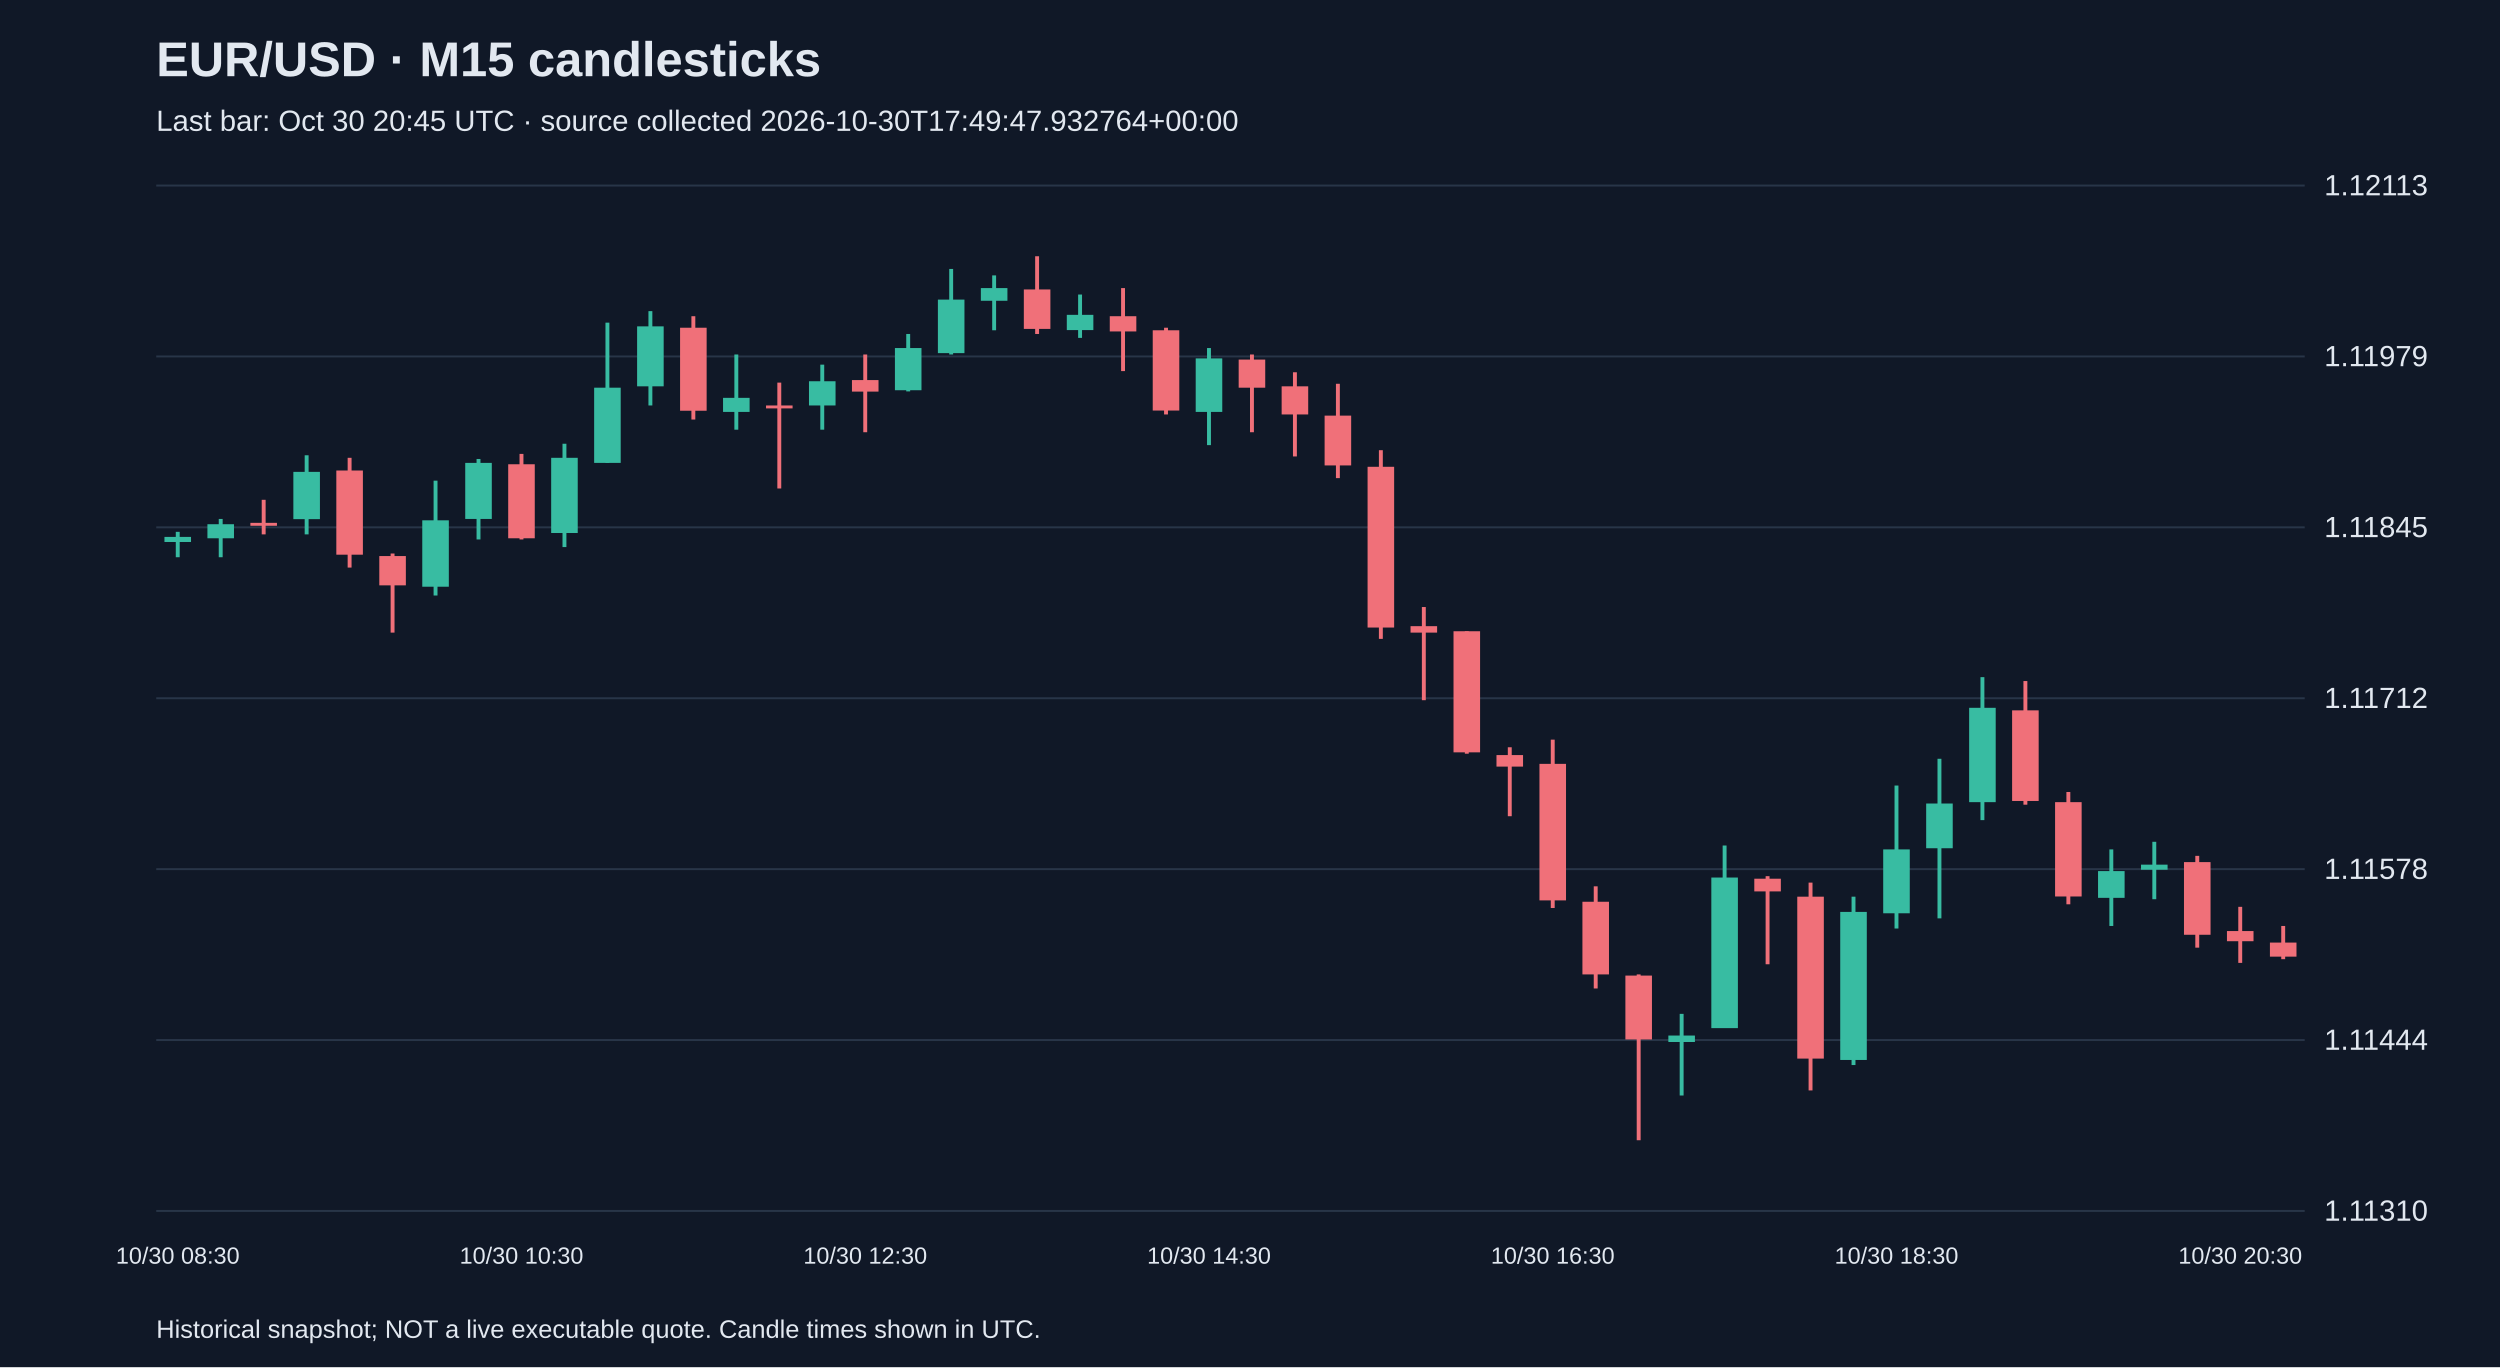
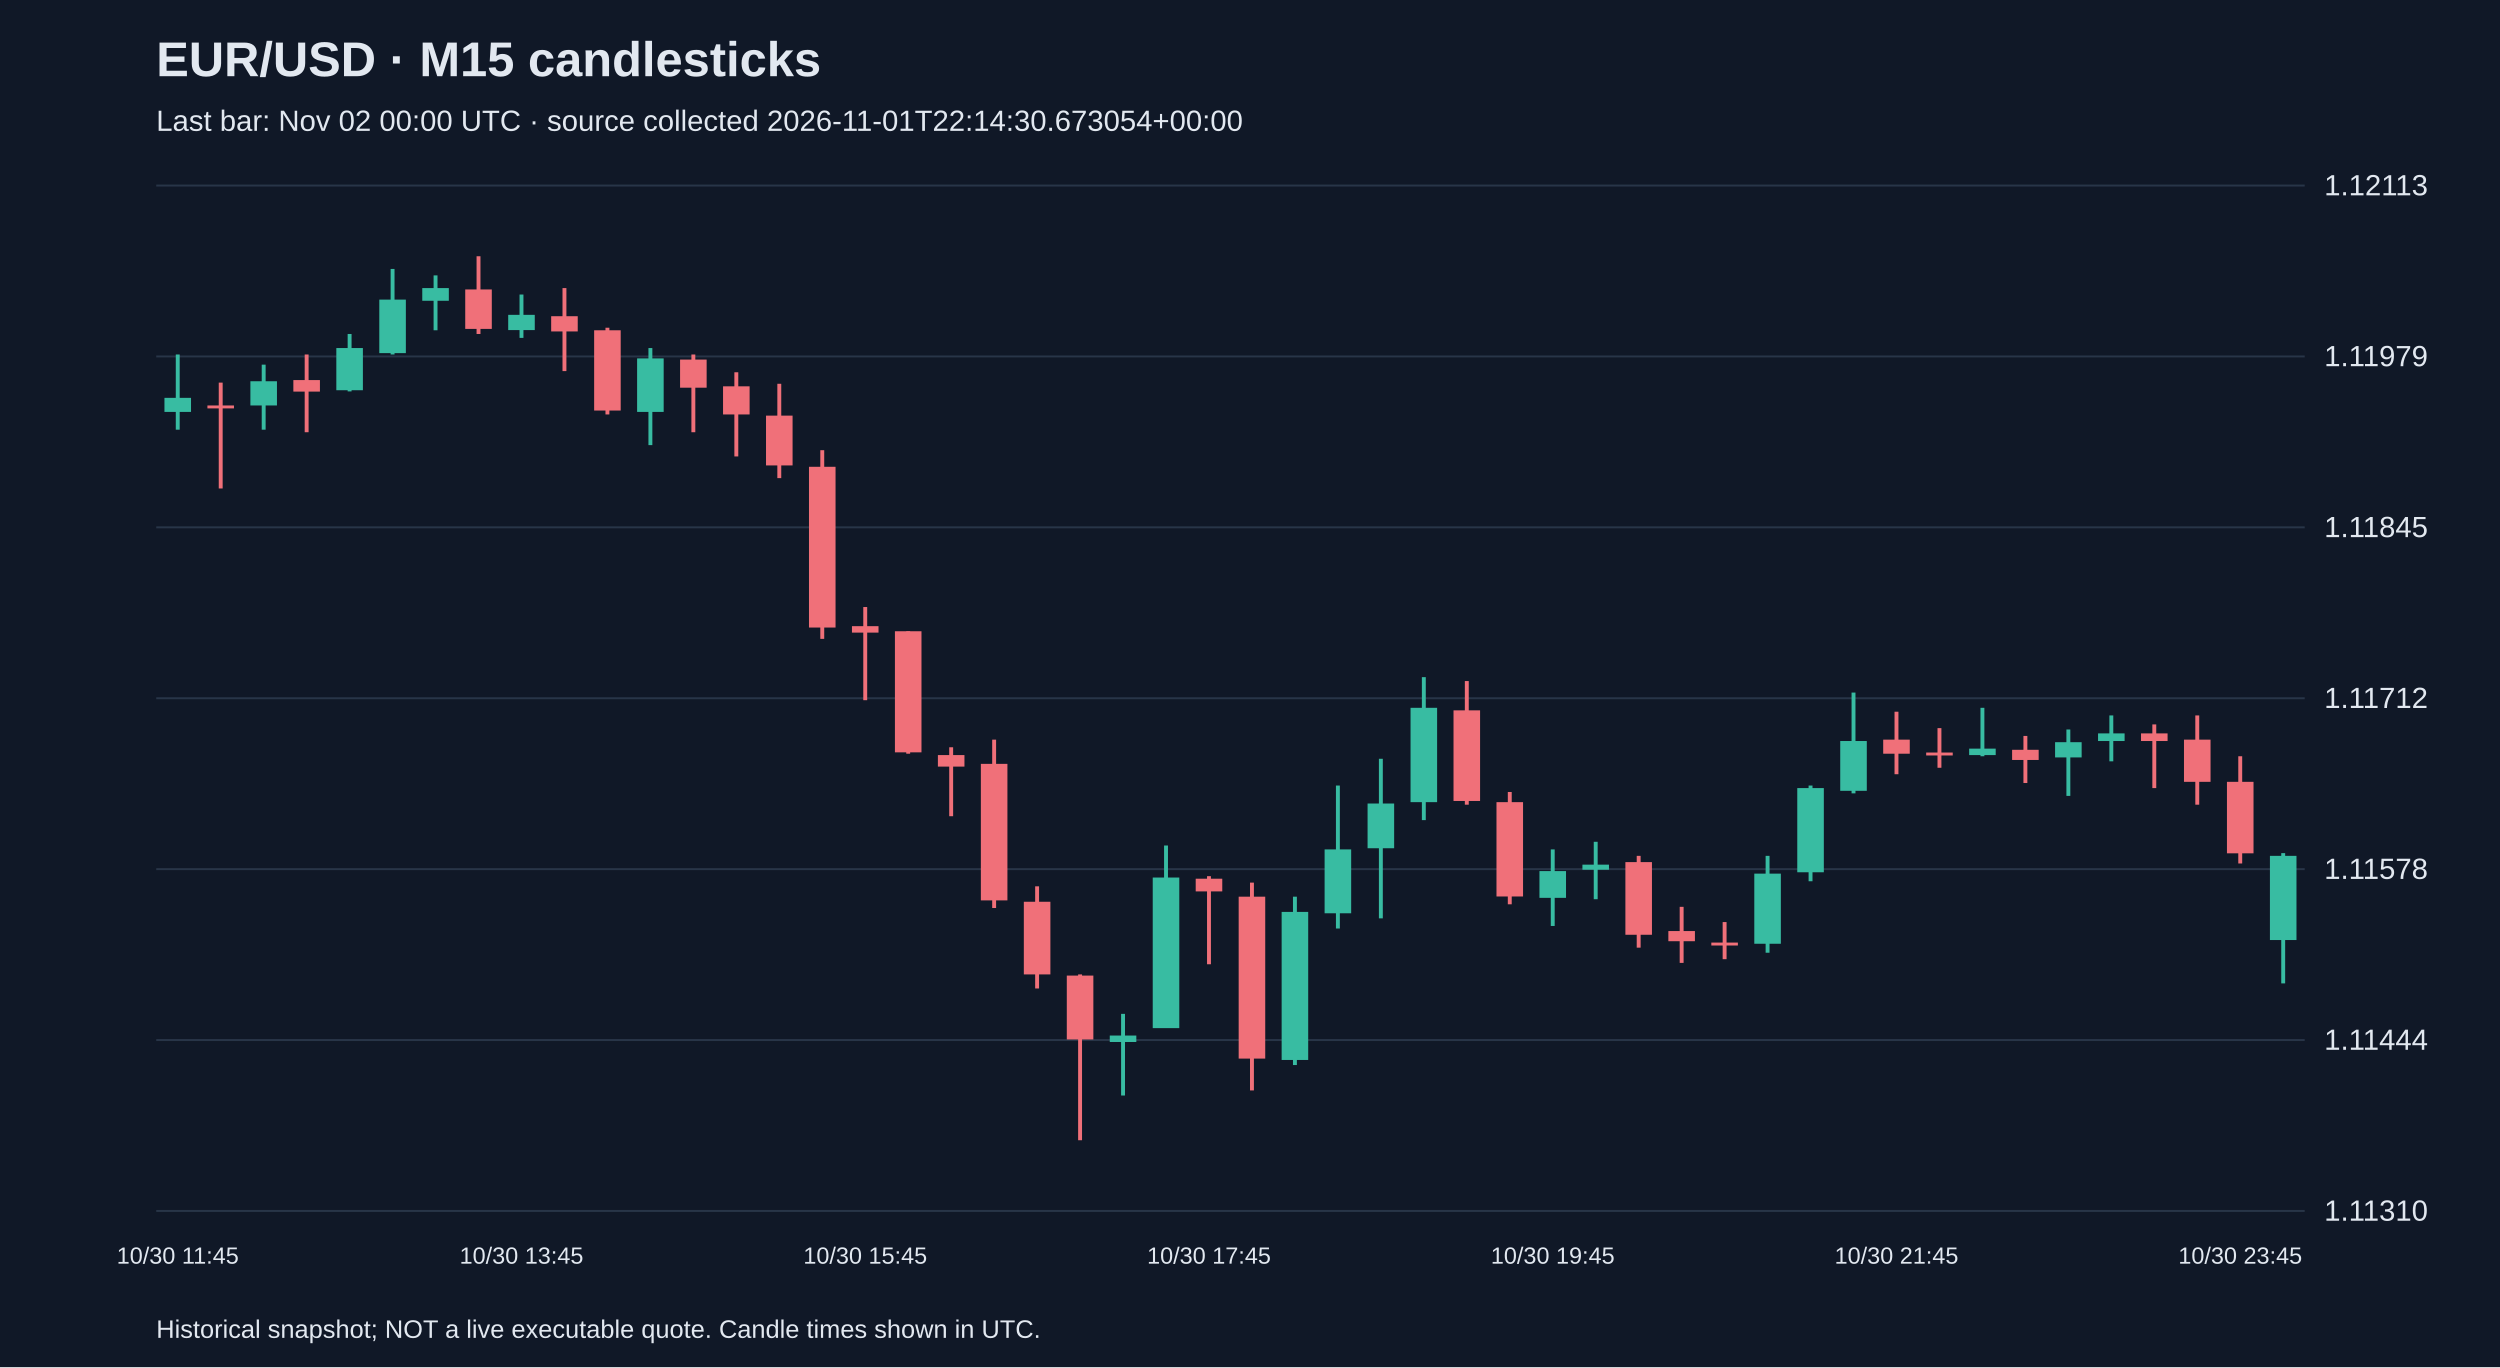
<svg xmlns="http://www.w3.org/2000/svg" viewBox="0 0 1280 700">
  <rect width="100%" height="100%" fill="#101827" />
  <style>text{font-family:Arial,sans-serif;fill:#e2e8f0}</style>
  <text x="80" y="39" font-size="25" font-weight="bold">EUR/USD · M15 candlesticks</text>
-   <text x="80" y="67" font-size="15" fill="#a6b1c5">Last bar: Oct 30 20:45 UTC · source collected 2026-10-30T17:49:47.932764+00:00</text>
+   <text x="80" y="67" font-size="15" fill="#a6b1c5">Last bar: Nov 02 00:00 UTC · source collected 2026-11-01T22:14:30.673054+00:00</text>
  <line x1="80" y1="620.0" x2="1180" y2="620.0" stroke="#283548" />
  <text x="1190" y="625.0" font-size="15">1.11310</text>
  <line x1="80" y1="532.5" x2="1180" y2="532.5" stroke="#283548" />
  <text x="1190" y="537.5" font-size="15">1.11444</text>
  <line x1="80" y1="445.0" x2="1180" y2="445.0" stroke="#283548" />
  <text x="1190" y="450.0" font-size="15">1.11578</text>
  <line x1="80" y1="357.5" x2="1180" y2="357.5" stroke="#283548" />
  <text x="1190" y="362.5" font-size="15">1.11712</text>
  <line x1="80" y1="270.0" x2="1180" y2="270.0" stroke="#283548" />
  <text x="1190" y="275.0" font-size="15">1.11845</text>
  <line x1="80" y1="182.5" x2="1180" y2="182.5" stroke="#283548" />
  <text x="1190" y="187.5" font-size="15">1.11979</text>
  <line x1="80" y1="95.0" x2="1180" y2="95.0" stroke="#283548" />
  <text x="1190" y="100.0" font-size="15">1.12113</text>
-   <line x1="91.0" y1="272.3" x2="91.0" y2="285.3" stroke="#38bca2" stroke-width="2" />
-   <rect x="84.2" y="274.9" width="13.6" height="2.6" fill="#38bca2" />
-   <text x="91.0" y="647" text-anchor="middle" font-size="12">10/30 08:30</text>
-   <line x1="113.0" y1="265.7" x2="113.0" y2="285.3" stroke="#38bca2" stroke-width="2" />
-   <rect x="106.2" y="268.4" width="13.6" height="7.2" fill="#38bca2" />
-   <line x1="135.0" y1="255.9" x2="135.0" y2="273.6" stroke="#f07079" stroke-width="2" />
-   <rect x="128.2" y="267.7" width="13.6" height="1.5" fill="#f07079" />
-   <line x1="157.0" y1="233.1" x2="157.0" y2="273.6" stroke="#38bca2" stroke-width="2" />
-   <rect x="150.2" y="241.6" width="13.6" height="24.2" fill="#38bca2" />
-   <line x1="179.0" y1="234.4" x2="179.0" y2="290.6" stroke="#f07079" stroke-width="2" />
-   <rect x="172.2" y="240.9" width="13.6" height="43.1" fill="#f07079" />
-   <line x1="201.0" y1="283.4" x2="201.0" y2="323.9" stroke="#f07079" stroke-width="2" />
-   <rect x="194.2" y="284.7" width="13.6" height="15.0" fill="#f07079" />
-   <line x1="223.0" y1="246.1" x2="223.0" y2="304.9" stroke="#38bca2" stroke-width="2" />
-   <rect x="216.2" y="266.4" width="13.6" height="34.0" fill="#38bca2" />
-   <line x1="245.0" y1="235.0" x2="245.0" y2="276.2" stroke="#38bca2" stroke-width="2" />
-   <rect x="238.2" y="237.0" width="13.6" height="28.7" fill="#38bca2" />
-   <line x1="267.0" y1="232.4" x2="267.0" y2="276.2" stroke="#f07079" stroke-width="2" />
-   <rect x="260.2" y="237.7" width="13.6" height="37.9" fill="#f07079" />
-   <text x="267.0" y="647" text-anchor="middle" font-size="12">10/30 10:30</text>
-   <line x1="289.0" y1="227.2" x2="289.0" y2="280.1" stroke="#38bca2" stroke-width="2" />
-   <rect x="282.2" y="234.4" width="13.6" height="38.5" fill="#38bca2" />
-   <line x1="311.0" y1="165.2" x2="311.0" y2="237.0" stroke="#38bca2" stroke-width="2" />
-   <rect x="304.2" y="198.5" width="13.6" height="38.5" fill="#38bca2" />
-   <line x1="333.0" y1="159.3" x2="333.0" y2="207.6" stroke="#38bca2" stroke-width="2" />
-   <rect x="326.2" y="167.1" width="13.6" height="30.7" fill="#38bca2" />
-   <line x1="355.0" y1="161.9" x2="355.0" y2="214.8" stroke="#f07079" stroke-width="2" />
-   <rect x="348.2" y="167.8" width="13.6" height="42.5" fill="#f07079" />
-   <line x1="377.0" y1="181.5" x2="377.0" y2="220.0" stroke="#38bca2" stroke-width="2" />
-   <rect x="370.2" y="203.7" width="13.6" height="7.2" fill="#38bca2" />
-   <line x1="399.0" y1="195.9" x2="399.0" y2="250.1" stroke="#f07079" stroke-width="2" />
-   <rect x="392.2" y="207.6" width="13.6" height="1.5" fill="#f07079" />
-   <line x1="421.0" y1="186.7" x2="421.0" y2="220.0" stroke="#38bca2" stroke-width="2" />
-   <rect x="414.2" y="195.2" width="13.6" height="12.4" fill="#38bca2" />
-   <line x1="443.0" y1="181.5" x2="443.0" y2="221.3" stroke="#f07079" stroke-width="2" />
-   <rect x="436.2" y="194.6" width="13.6" height="5.9" fill="#f07079" />
-   <text x="443.0" y="647" text-anchor="middle" font-size="12">10/30 12:30</text>
-   <line x1="465.0" y1="171.0" x2="465.0" y2="200.4" stroke="#38bca2" stroke-width="2" />
-   <rect x="458.2" y="178.2" width="13.6" height="21.6" fill="#38bca2" />
-   <line x1="487.0" y1="137.7" x2="487.0" y2="181.5" stroke="#38bca2" stroke-width="2" />
-   <rect x="480.2" y="153.4" width="13.6" height="27.4" fill="#38bca2" />
-   <line x1="509.0" y1="141.0" x2="509.0" y2="169.1" stroke="#38bca2" stroke-width="2" />
-   <rect x="502.2" y="147.5" width="13.6" height="6.5" fill="#38bca2" />
-   <line x1="531.0" y1="131.2" x2="531.0" y2="171.0" stroke="#f07079" stroke-width="2" />
-   <rect x="524.2" y="148.2" width="13.6" height="20.2" fill="#f07079" />
-   <line x1="553.0" y1="150.8" x2="553.0" y2="173.0" stroke="#38bca2" stroke-width="2" />
-   <rect x="546.2" y="161.2" width="13.6" height="7.8" fill="#38bca2" />
-   <line x1="575.0" y1="147.5" x2="575.0" y2="190.0" stroke="#f07079" stroke-width="2" />
-   <rect x="568.2" y="161.9" width="13.6" height="7.8" fill="#f07079" />
-   <line x1="597.0" y1="167.8" x2="597.0" y2="212.2" stroke="#f07079" stroke-width="2" />
-   <rect x="590.2" y="169.1" width="13.6" height="41.1" fill="#f07079" />
-   <line x1="619.0" y1="178.2" x2="619.0" y2="227.9" stroke="#38bca2" stroke-width="2" />
-   <rect x="612.2" y="183.5" width="13.6" height="27.4" fill="#38bca2" />
-   <text x="619.0" y="647" text-anchor="middle" font-size="12">10/30 14:30</text>
-   <line x1="641.0" y1="181.5" x2="641.0" y2="221.3" stroke="#f07079" stroke-width="2" />
-   <rect x="634.2" y="184.1" width="13.6" height="14.4" fill="#f07079" />
-   <line x1="663.0" y1="190.6" x2="663.0" y2="233.7" stroke="#f07079" stroke-width="2" />
-   <rect x="656.2" y="197.8" width="13.6" height="14.4" fill="#f07079" />
-   <line x1="685.0" y1="196.5" x2="685.0" y2="244.8" stroke="#f07079" stroke-width="2" />
-   <rect x="678.2" y="212.8" width="13.6" height="25.5" fill="#f07079" />
-   <line x1="707.0" y1="230.5" x2="707.0" y2="327.1" stroke="#f07079" stroke-width="2" />
-   <rect x="700.2" y="239.0" width="13.6" height="82.3" fill="#f07079" />
-   <line x1="729.0" y1="310.8" x2="729.0" y2="358.5" stroke="#f07079" stroke-width="2" />
-   <rect x="722.2" y="320.6" width="13.6" height="3.3" fill="#f07079" />
-   <line x1="751.0" y1="323.2" x2="751.0" y2="385.9" stroke="#f07079" stroke-width="2" />
-   <rect x="744.2" y="323.2" width="13.6" height="62.0" fill="#f07079" />
-   <line x1="773.0" y1="382.6" x2="773.0" y2="417.9" stroke="#f07079" stroke-width="2" />
-   <rect x="766.2" y="386.6" width="13.6" height="5.9" fill="#f07079" />
-   <line x1="795.0" y1="378.7" x2="795.0" y2="464.9" stroke="#f07079" stroke-width="2" />
-   <rect x="788.2" y="391.1" width="13.6" height="69.9" fill="#f07079" />
-   <text x="795.0" y="647" text-anchor="middle" font-size="12">10/30 16:30</text>
-   <line x1="817.0" y1="453.8" x2="817.0" y2="506.1" stroke="#f07079" stroke-width="2" />
-   <rect x="810.2" y="461.7" width="13.6" height="37.2" fill="#f07079" />
-   <line x1="839.0" y1="498.9" x2="839.0" y2="583.8" stroke="#f07079" stroke-width="2" />
-   <rect x="832.2" y="499.5" width="13.6" height="32.7" fill="#f07079" />
-   <line x1="861.0" y1="519.1" x2="861.0" y2="560.9" stroke="#38bca2" stroke-width="2" />
-   <rect x="854.2" y="530.2" width="13.6" height="3.3" fill="#38bca2" />
-   <line x1="883.0" y1="432.9" x2="883.0" y2="526.3" stroke="#38bca2" stroke-width="2" />
-   <rect x="876.2" y="449.3" width="13.6" height="77.1" fill="#38bca2" />
-   <line x1="905.0" y1="448.6" x2="905.0" y2="493.7" stroke="#f07079" stroke-width="2" />
-   <rect x="898.2" y="449.9" width="13.6" height="6.5" fill="#f07079" />
-   <line x1="927.0" y1="451.9" x2="927.0" y2="558.3" stroke="#f07079" stroke-width="2" />
-   <rect x="920.2" y="459.1" width="13.6" height="82.9" fill="#f07079" />
-   <line x1="949.0" y1="459.1" x2="949.0" y2="545.3" stroke="#38bca2" stroke-width="2" />
-   <rect x="942.2" y="466.9" width="13.6" height="75.8" fill="#38bca2" />
-   <line x1="971.0" y1="402.2" x2="971.0" y2="475.4" stroke="#38bca2" stroke-width="2" />
-   <rect x="964.2" y="434.9" width="13.6" height="32.7" fill="#38bca2" />
-   <text x="971.0" y="647" text-anchor="middle" font-size="12">10/30 18:30</text>
-   <line x1="993.0" y1="388.5" x2="993.0" y2="470.2" stroke="#38bca2" stroke-width="2" />
-   <rect x="986.2" y="411.4" width="13.6" height="22.9" fill="#38bca2" />
-   <line x1="1015.0" y1="346.7" x2="1015.0" y2="419.9" stroke="#38bca2" stroke-width="2" />
-   <rect x="1008.2" y="362.4" width="13.6" height="48.3" fill="#38bca2" />
-   <line x1="1037.0" y1="348.7" x2="1037.0" y2="412.0" stroke="#f07079" stroke-width="2" />
-   <rect x="1030.2" y="363.7" width="13.6" height="46.4" fill="#f07079" />
-   <line x1="1059.0" y1="405.5" x2="1059.0" y2="463.0" stroke="#f07079" stroke-width="2" />
-   <rect x="1052.2" y="410.7" width="13.6" height="48.3" fill="#f07079" />
-   <line x1="1081.0" y1="434.9" x2="1081.0" y2="474.1" stroke="#38bca2" stroke-width="2" />
-   <rect x="1074.2" y="446.0" width="13.6" height="13.7" fill="#38bca2" />
-   <line x1="1103.0" y1="431.0" x2="1103.0" y2="460.4" stroke="#38bca2" stroke-width="2" />
-   <rect x="1096.2" y="442.7" width="13.6" height="2.6" fill="#38bca2" />
-   <line x1="1125.0" y1="438.2" x2="1125.0" y2="485.2" stroke="#f07079" stroke-width="2" />
-   <rect x="1118.2" y="441.4" width="13.6" height="37.2" fill="#f07079" />
-   <line x1="1147.0" y1="464.3" x2="1147.0" y2="493.0" stroke="#f07079" stroke-width="2" />
-   <rect x="1140.2" y="476.7" width="13.6" height="5.2" fill="#f07079" />
-   <text x="1147.0" y="647" text-anchor="middle" font-size="12">10/30 20:30</text>
-   <line x1="1169.0" y1="474.1" x2="1169.0" y2="491.1" stroke="#f07079" stroke-width="2" />
-   <rect x="1162.2" y="482.6" width="13.6" height="7.2" fill="#f07079" />
+   <line x1="91.0" y1="181.5" x2="91.0" y2="220.0" stroke="#38bca2" stroke-width="2" />
+   <rect x="84.2" y="203.7" width="13.6" height="7.2" fill="#38bca2" />
+   <text x="91.0" y="647" text-anchor="middle" font-size="12">10/30 11:45</text>
+   <line x1="113.0" y1="195.9" x2="113.0" y2="250.1" stroke="#f07079" stroke-width="2" />
+   <rect x="106.2" y="207.6" width="13.6" height="1.5" fill="#f07079" />
+   <line x1="135.0" y1="186.7" x2="135.0" y2="220.0" stroke="#38bca2" stroke-width="2" />
+   <rect x="128.2" y="195.2" width="13.6" height="12.4" fill="#38bca2" />
+   <line x1="157.0" y1="181.5" x2="157.0" y2="221.3" stroke="#f07079" stroke-width="2" />
+   <rect x="150.2" y="194.6" width="13.6" height="5.9" fill="#f07079" />
+   <line x1="179.0" y1="171.0" x2="179.0" y2="200.4" stroke="#38bca2" stroke-width="2" />
+   <rect x="172.2" y="178.2" width="13.6" height="21.6" fill="#38bca2" />
+   <line x1="201.0" y1="137.7" x2="201.0" y2="181.5" stroke="#38bca2" stroke-width="2" />
+   <rect x="194.2" y="153.4" width="13.6" height="27.4" fill="#38bca2" />
+   <line x1="223.0" y1="141.0" x2="223.0" y2="169.1" stroke="#38bca2" stroke-width="2" />
+   <rect x="216.2" y="147.5" width="13.6" height="6.5" fill="#38bca2" />
+   <line x1="245.0" y1="131.2" x2="245.0" y2="171.0" stroke="#f07079" stroke-width="2" />
+   <rect x="238.2" y="148.2" width="13.6" height="20.2" fill="#f07079" />
+   <line x1="267.0" y1="150.8" x2="267.0" y2="173.0" stroke="#38bca2" stroke-width="2" />
+   <rect x="260.2" y="161.2" width="13.6" height="7.8" fill="#38bca2" />
+   <text x="267.0" y="647" text-anchor="middle" font-size="12">10/30 13:45</text>
+   <line x1="289.0" y1="147.5" x2="289.0" y2="190.0" stroke="#f07079" stroke-width="2" />
+   <rect x="282.2" y="161.9" width="13.6" height="7.8" fill="#f07079" />
+   <line x1="311.0" y1="167.8" x2="311.0" y2="212.2" stroke="#f07079" stroke-width="2" />
+   <rect x="304.2" y="169.1" width="13.6" height="41.1" fill="#f07079" />
+   <line x1="333.0" y1="178.2" x2="333.0" y2="227.9" stroke="#38bca2" stroke-width="2" />
+   <rect x="326.2" y="183.5" width="13.6" height="27.4" fill="#38bca2" />
+   <line x1="355.0" y1="181.5" x2="355.0" y2="221.3" stroke="#f07079" stroke-width="2" />
+   <rect x="348.2" y="184.1" width="13.6" height="14.4" fill="#f07079" />
+   <line x1="377.0" y1="190.6" x2="377.0" y2="233.7" stroke="#f07079" stroke-width="2" />
+   <rect x="370.2" y="197.8" width="13.6" height="14.4" fill="#f07079" />
+   <line x1="399.0" y1="196.5" x2="399.0" y2="244.8" stroke="#f07079" stroke-width="2" />
+   <rect x="392.2" y="212.8" width="13.6" height="25.5" fill="#f07079" />
+   <line x1="421.0" y1="230.5" x2="421.0" y2="327.1" stroke="#f07079" stroke-width="2" />
+   <rect x="414.2" y="239.0" width="13.6" height="82.3" fill="#f07079" />
+   <line x1="443.0" y1="310.8" x2="443.0" y2="358.5" stroke="#f07079" stroke-width="2" />
+   <rect x="436.2" y="320.6" width="13.6" height="3.3" fill="#f07079" />
+   <text x="443.0" y="647" text-anchor="middle" font-size="12">10/30 15:45</text>
+   <line x1="465.0" y1="323.2" x2="465.0" y2="385.9" stroke="#f07079" stroke-width="2" />
+   <rect x="458.2" y="323.2" width="13.6" height="62.0" fill="#f07079" />
+   <line x1="487.0" y1="382.6" x2="487.0" y2="417.9" stroke="#f07079" stroke-width="2" />
+   <rect x="480.2" y="386.6" width="13.6" height="5.9" fill="#f07079" />
+   <line x1="509.0" y1="378.7" x2="509.0" y2="464.9" stroke="#f07079" stroke-width="2" />
+   <rect x="502.2" y="391.1" width="13.6" height="69.9" fill="#f07079" />
+   <line x1="531.0" y1="453.8" x2="531.0" y2="506.1" stroke="#f07079" stroke-width="2" />
+   <rect x="524.2" y="461.7" width="13.6" height="37.2" fill="#f07079" />
+   <line x1="553.0" y1="498.9" x2="553.0" y2="583.8" stroke="#f07079" stroke-width="2" />
+   <rect x="546.2" y="499.5" width="13.6" height="32.7" fill="#f07079" />
+   <line x1="575.0" y1="519.1" x2="575.0" y2="560.9" stroke="#38bca2" stroke-width="2" />
+   <rect x="568.2" y="530.2" width="13.6" height="3.3" fill="#38bca2" />
+   <line x1="597.0" y1="432.9" x2="597.0" y2="526.3" stroke="#38bca2" stroke-width="2" />
+   <rect x="590.2" y="449.3" width="13.6" height="77.1" fill="#38bca2" />
+   <line x1="619.0" y1="448.6" x2="619.0" y2="493.7" stroke="#f07079" stroke-width="2" />
+   <rect x="612.2" y="449.9" width="13.6" height="6.5" fill="#f07079" />
+   <text x="619.0" y="647" text-anchor="middle" font-size="12">10/30 17:45</text>
+   <line x1="641.0" y1="451.9" x2="641.0" y2="558.3" stroke="#f07079" stroke-width="2" />
+   <rect x="634.2" y="459.1" width="13.6" height="82.9" fill="#f07079" />
+   <line x1="663.0" y1="459.1" x2="663.0" y2="545.3" stroke="#38bca2" stroke-width="2" />
+   <rect x="656.2" y="466.9" width="13.6" height="75.8" fill="#38bca2" />
+   <line x1="685.0" y1="402.2" x2="685.0" y2="475.4" stroke="#38bca2" stroke-width="2" />
+   <rect x="678.2" y="434.9" width="13.6" height="32.7" fill="#38bca2" />
+   <line x1="707.0" y1="388.5" x2="707.0" y2="470.2" stroke="#38bca2" stroke-width="2" />
+   <rect x="700.2" y="411.4" width="13.6" height="22.9" fill="#38bca2" />
+   <line x1="729.0" y1="346.7" x2="729.0" y2="419.9" stroke="#38bca2" stroke-width="2" />
+   <rect x="722.2" y="362.4" width="13.6" height="48.3" fill="#38bca2" />
+   <line x1="751.0" y1="348.7" x2="751.0" y2="412.0" stroke="#f07079" stroke-width="2" />
+   <rect x="744.2" y="363.7" width="13.6" height="46.4" fill="#f07079" />
+   <line x1="773.0" y1="405.5" x2="773.0" y2="463.0" stroke="#f07079" stroke-width="2" />
+   <rect x="766.2" y="410.7" width="13.6" height="48.3" fill="#f07079" />
+   <line x1="795.0" y1="434.9" x2="795.0" y2="474.1" stroke="#38bca2" stroke-width="2" />
+   <rect x="788.2" y="446.0" width="13.6" height="13.7" fill="#38bca2" />
+   <text x="795.0" y="647" text-anchor="middle" font-size="12">10/30 19:45</text>
+   <line x1="817.0" y1="431.0" x2="817.0" y2="460.4" stroke="#38bca2" stroke-width="2" />
+   <rect x="810.2" y="442.7" width="13.6" height="2.6" fill="#38bca2" />
+   <line x1="839.0" y1="438.2" x2="839.0" y2="485.2" stroke="#f07079" stroke-width="2" />
+   <rect x="832.2" y="441.4" width="13.6" height="37.2" fill="#f07079" />
+   <line x1="861.0" y1="464.3" x2="861.0" y2="493.0" stroke="#f07079" stroke-width="2" />
+   <rect x="854.2" y="476.7" width="13.6" height="5.2" fill="#f07079" />
+   <line x1="883.0" y1="472.1" x2="883.0" y2="491.1" stroke="#f07079" stroke-width="2" />
+   <rect x="876.2" y="482.6" width="13.6" height="1.5" fill="#f07079" />
+   <line x1="905.0" y1="438.2" x2="905.0" y2="487.8" stroke="#38bca2" stroke-width="2" />
+   <rect x="898.2" y="447.3" width="13.6" height="35.9" fill="#38bca2" />
+   <line x1="927.0" y1="402.2" x2="927.0" y2="451.2" stroke="#38bca2" stroke-width="2" />
+   <rect x="920.2" y="403.5" width="13.6" height="43.1" fill="#38bca2" />
+   <line x1="949.0" y1="354.6" x2="949.0" y2="406.2" stroke="#38bca2" stroke-width="2" />
+   <rect x="942.2" y="379.4" width="13.6" height="25.5" fill="#38bca2" />
+   <line x1="971.0" y1="364.4" x2="971.0" y2="396.4" stroke="#f07079" stroke-width="2" />
+   <rect x="964.2" y="378.7" width="13.6" height="7.2" fill="#f07079" />
+   <text x="971.0" y="647" text-anchor="middle" font-size="12">10/30 21:45</text>
+   <line x1="993.0" y1="372.8" x2="993.0" y2="393.1" stroke="#f07079" stroke-width="2" />
+   <rect x="986.2" y="385.3" width="13.6" height="1.5" fill="#f07079" />
+   <line x1="1015.0" y1="362.4" x2="1015.0" y2="387.2" stroke="#38bca2" stroke-width="2" />
+   <rect x="1008.2" y="383.3" width="13.6" height="3.3" fill="#38bca2" />
+   <line x1="1037.0" y1="376.8" x2="1037.0" y2="400.9" stroke="#f07079" stroke-width="2" />
+   <rect x="1030.2" y="383.9" width="13.6" height="5.2" fill="#f07079" />
+   <line x1="1059.0" y1="373.5" x2="1059.0" y2="407.5" stroke="#38bca2" stroke-width="2" />
+   <rect x="1052.2" y="380.0" width="13.6" height="7.8" fill="#38bca2" />
+   <line x1="1081.0" y1="366.3" x2="1081.0" y2="389.8" stroke="#38bca2" stroke-width="2" />
+   <rect x="1074.2" y="375.5" width="13.6" height="3.9" fill="#38bca2" />
+   <line x1="1103.0" y1="370.9" x2="1103.0" y2="403.5" stroke="#f07079" stroke-width="2" />
+   <rect x="1096.2" y="375.5" width="13.6" height="3.9" fill="#f07079" />
+   <line x1="1125.0" y1="366.3" x2="1125.0" y2="412.0" stroke="#f07079" stroke-width="2" />
+   <rect x="1118.2" y="378.7" width="13.6" height="21.6" fill="#f07079" />
+   <line x1="1147.0" y1="387.2" x2="1147.0" y2="442.1" stroke="#f07079" stroke-width="2" />
+   <rect x="1140.2" y="400.3" width="13.6" height="36.6" fill="#f07079" />
+   <text x="1147.0" y="647" text-anchor="middle" font-size="12">10/30 23:45</text>
+   <line x1="1169.0" y1="436.8" x2="1169.0" y2="503.5" stroke="#38bca2" stroke-width="2" />
+   <rect x="1162.2" y="438.2" width="13.6" height="43.1" fill="#38bca2" />
  <text x="80" y="685" font-size="13">Historical snapshot; NOT a live executable quote. Candle times shown in UTC.</text>
</svg>
